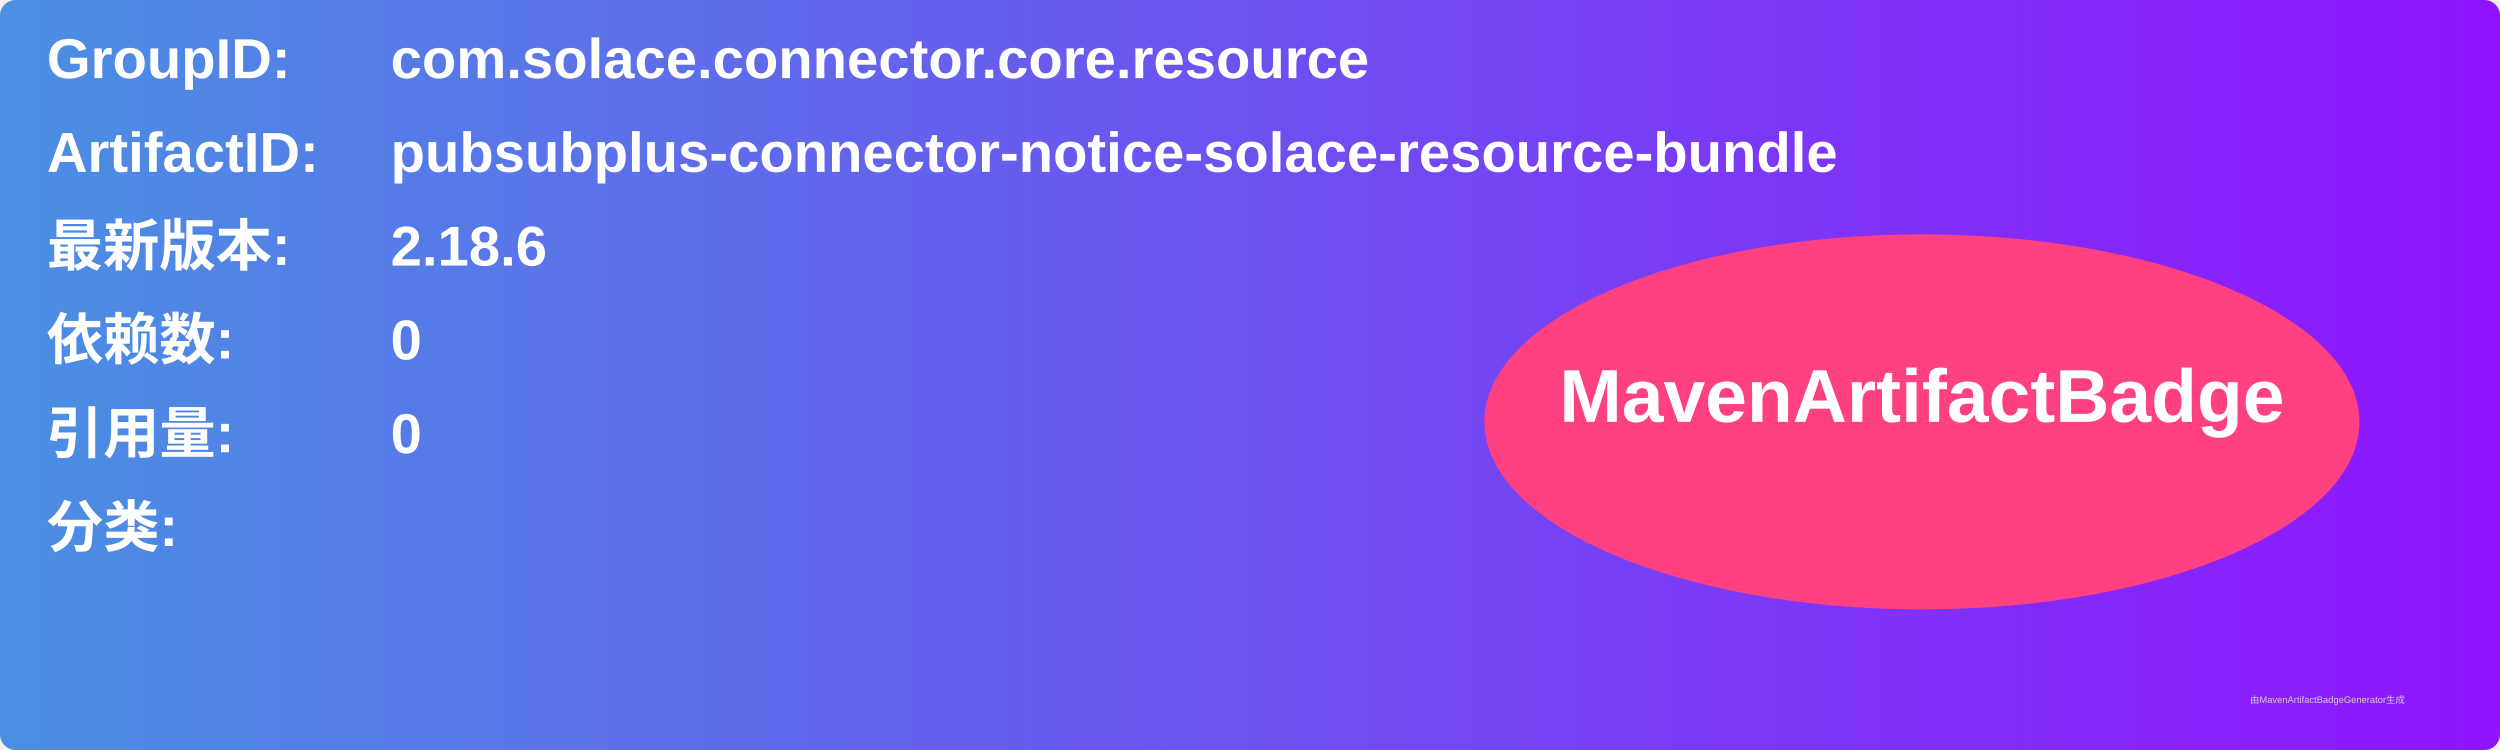
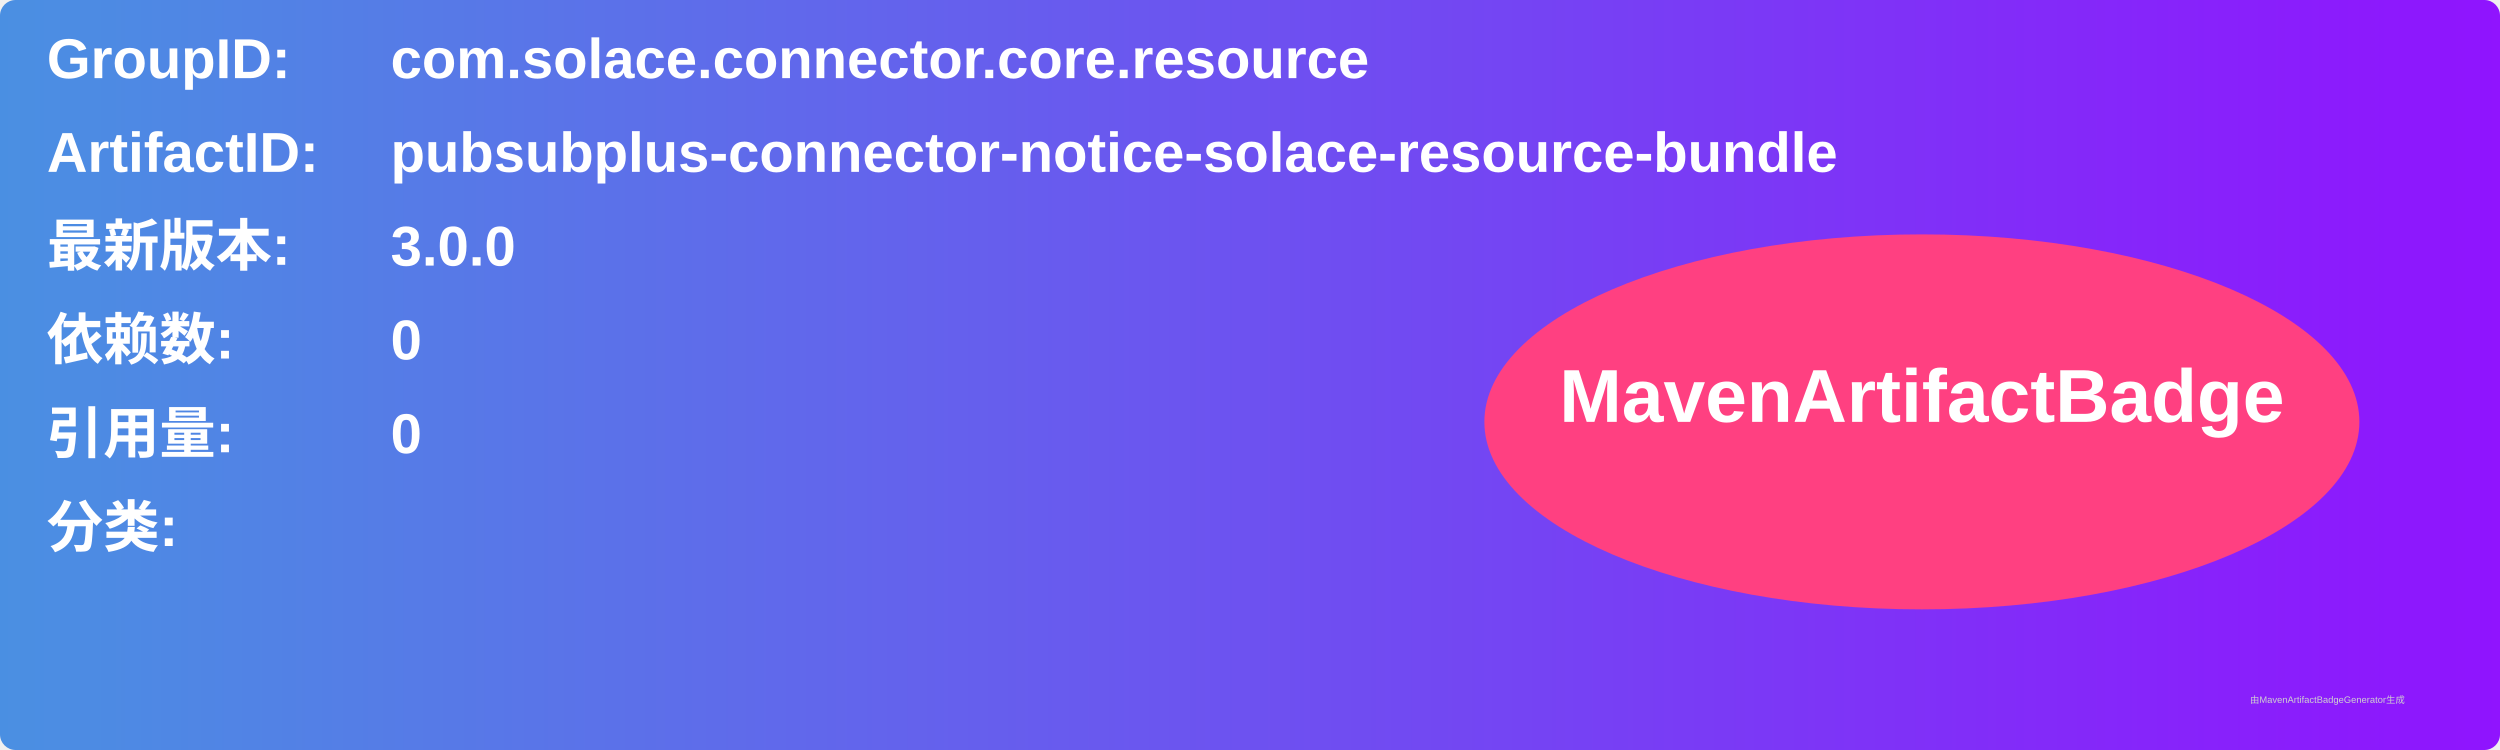
<svg xmlns="http://www.w3.org/2000/svg" width="800" height="240" viewBox="0 0 800 240">
  <linearGradient id="grad" x1="0%" y1="0%" x2="100%" y2="0%">
    <stop offset="0%" stop-color="#4a90e2" />
    <stop offset="100%" stop-color="#9013fe" />
  </linearGradient>
  <rect width="100%" height="100%" rx="5" ry="5" fill="url(#grad)" />
  <g transform="translate(15, 15)">
    <text x="0" y="10" font-family="Arial" font-size="18" fill="white" font-weight="bold" width="260">GroupID:</text>
    <text x="110" y="10" font-family="Arial" font-size="18" fill="white" font-weight="bold" width="460">com.solace.connector.core.resource</text>
    <text x="0" y="40" font-family="Arial" font-size="18" fill="white" font-weight="bold" width="260">ArtifactID:</text>
    <text x="110" y="40" font-family="Arial" font-size="18" fill="white" font-weight="bold" width="460">pubsubplus-connector-notice-solace-resource-bundle</text>
    <text x="0" y="70" font-family="Arial" font-size="18" fill="white" font-weight="bold">最新版本:</text>
    <text x="110" y="70" font-family="Arial" font-size="18" fill="white" font-weight="bold">
-       <tspan font-weight="bold">2.18.6</tspan>
+       <tspan font-weight="bold">3.0.0</tspan>
    </text>
    <text x="0" y="100" font-family="Arial" font-size="18" fill="white" font-weight="bold">依赖数: </text>
    <text x="110" y="100" font-family="Arial" font-size="18" fill="white">
      <tspan font-weight="bold">0</tspan>
    </text>
    <text x="0" y="130" font-family="Arial" font-size="18" fill="white" font-weight="bold">引用量: </text>
    <text x="110" y="130" font-family="Arial" font-size="18" fill="white">
      <tspan font-weight="bold">0</tspan>
    </text>
    <text x="0" y="160" font-family="Arial" font-size="18" fill="white" font-weight="bold">分类:</text>
    <text x="10" y="190" font-family="Arial" font-size="10" fill="white">
      <tspan font-weight="bold" />
    </text>
    <ellipse cx="600" cy="120" rx="140" ry="60" fill="#ff4081" />
    <text x="600" y="120" text-anchor="middle" font-family="Arial" font-size="24" fill="white" font-weight="bold">MavenArtifactBadge</text>
  </g>
  <text x="720" y="225" font-family="Arial" font-size="3" fill="#d0d0d0">由MavenArtifactBadgeGenerator生成</text>
</svg>
